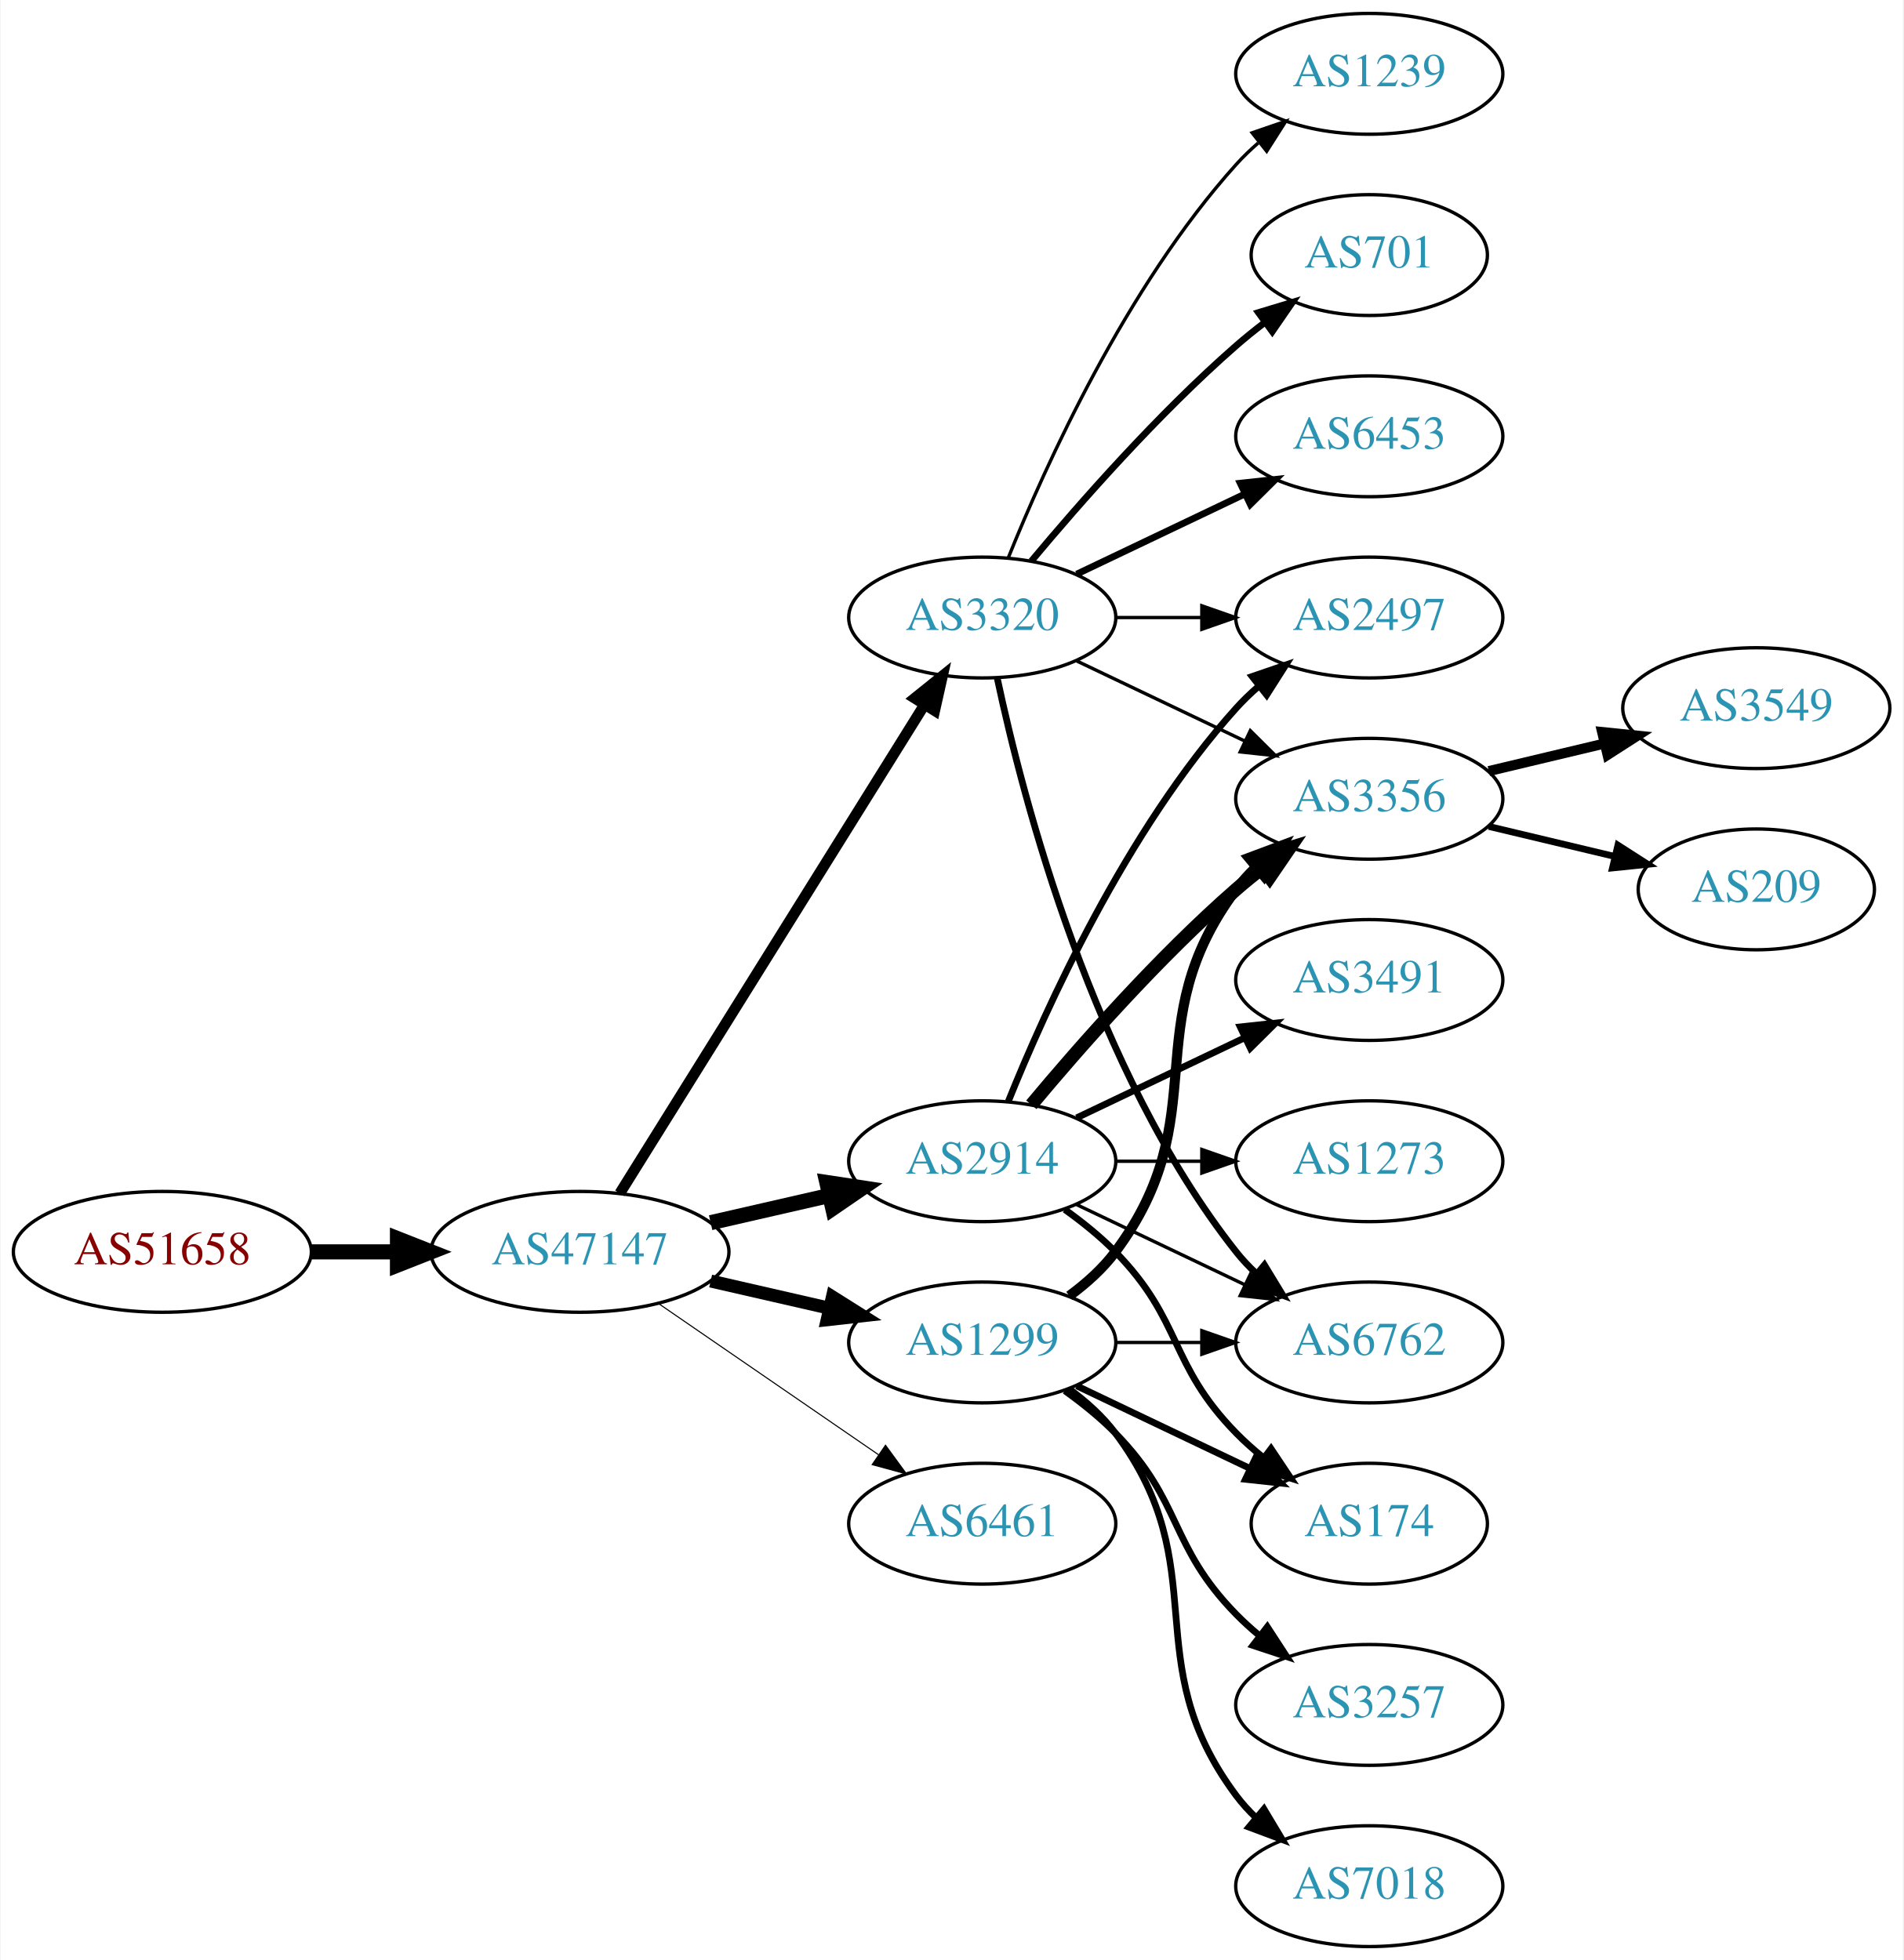
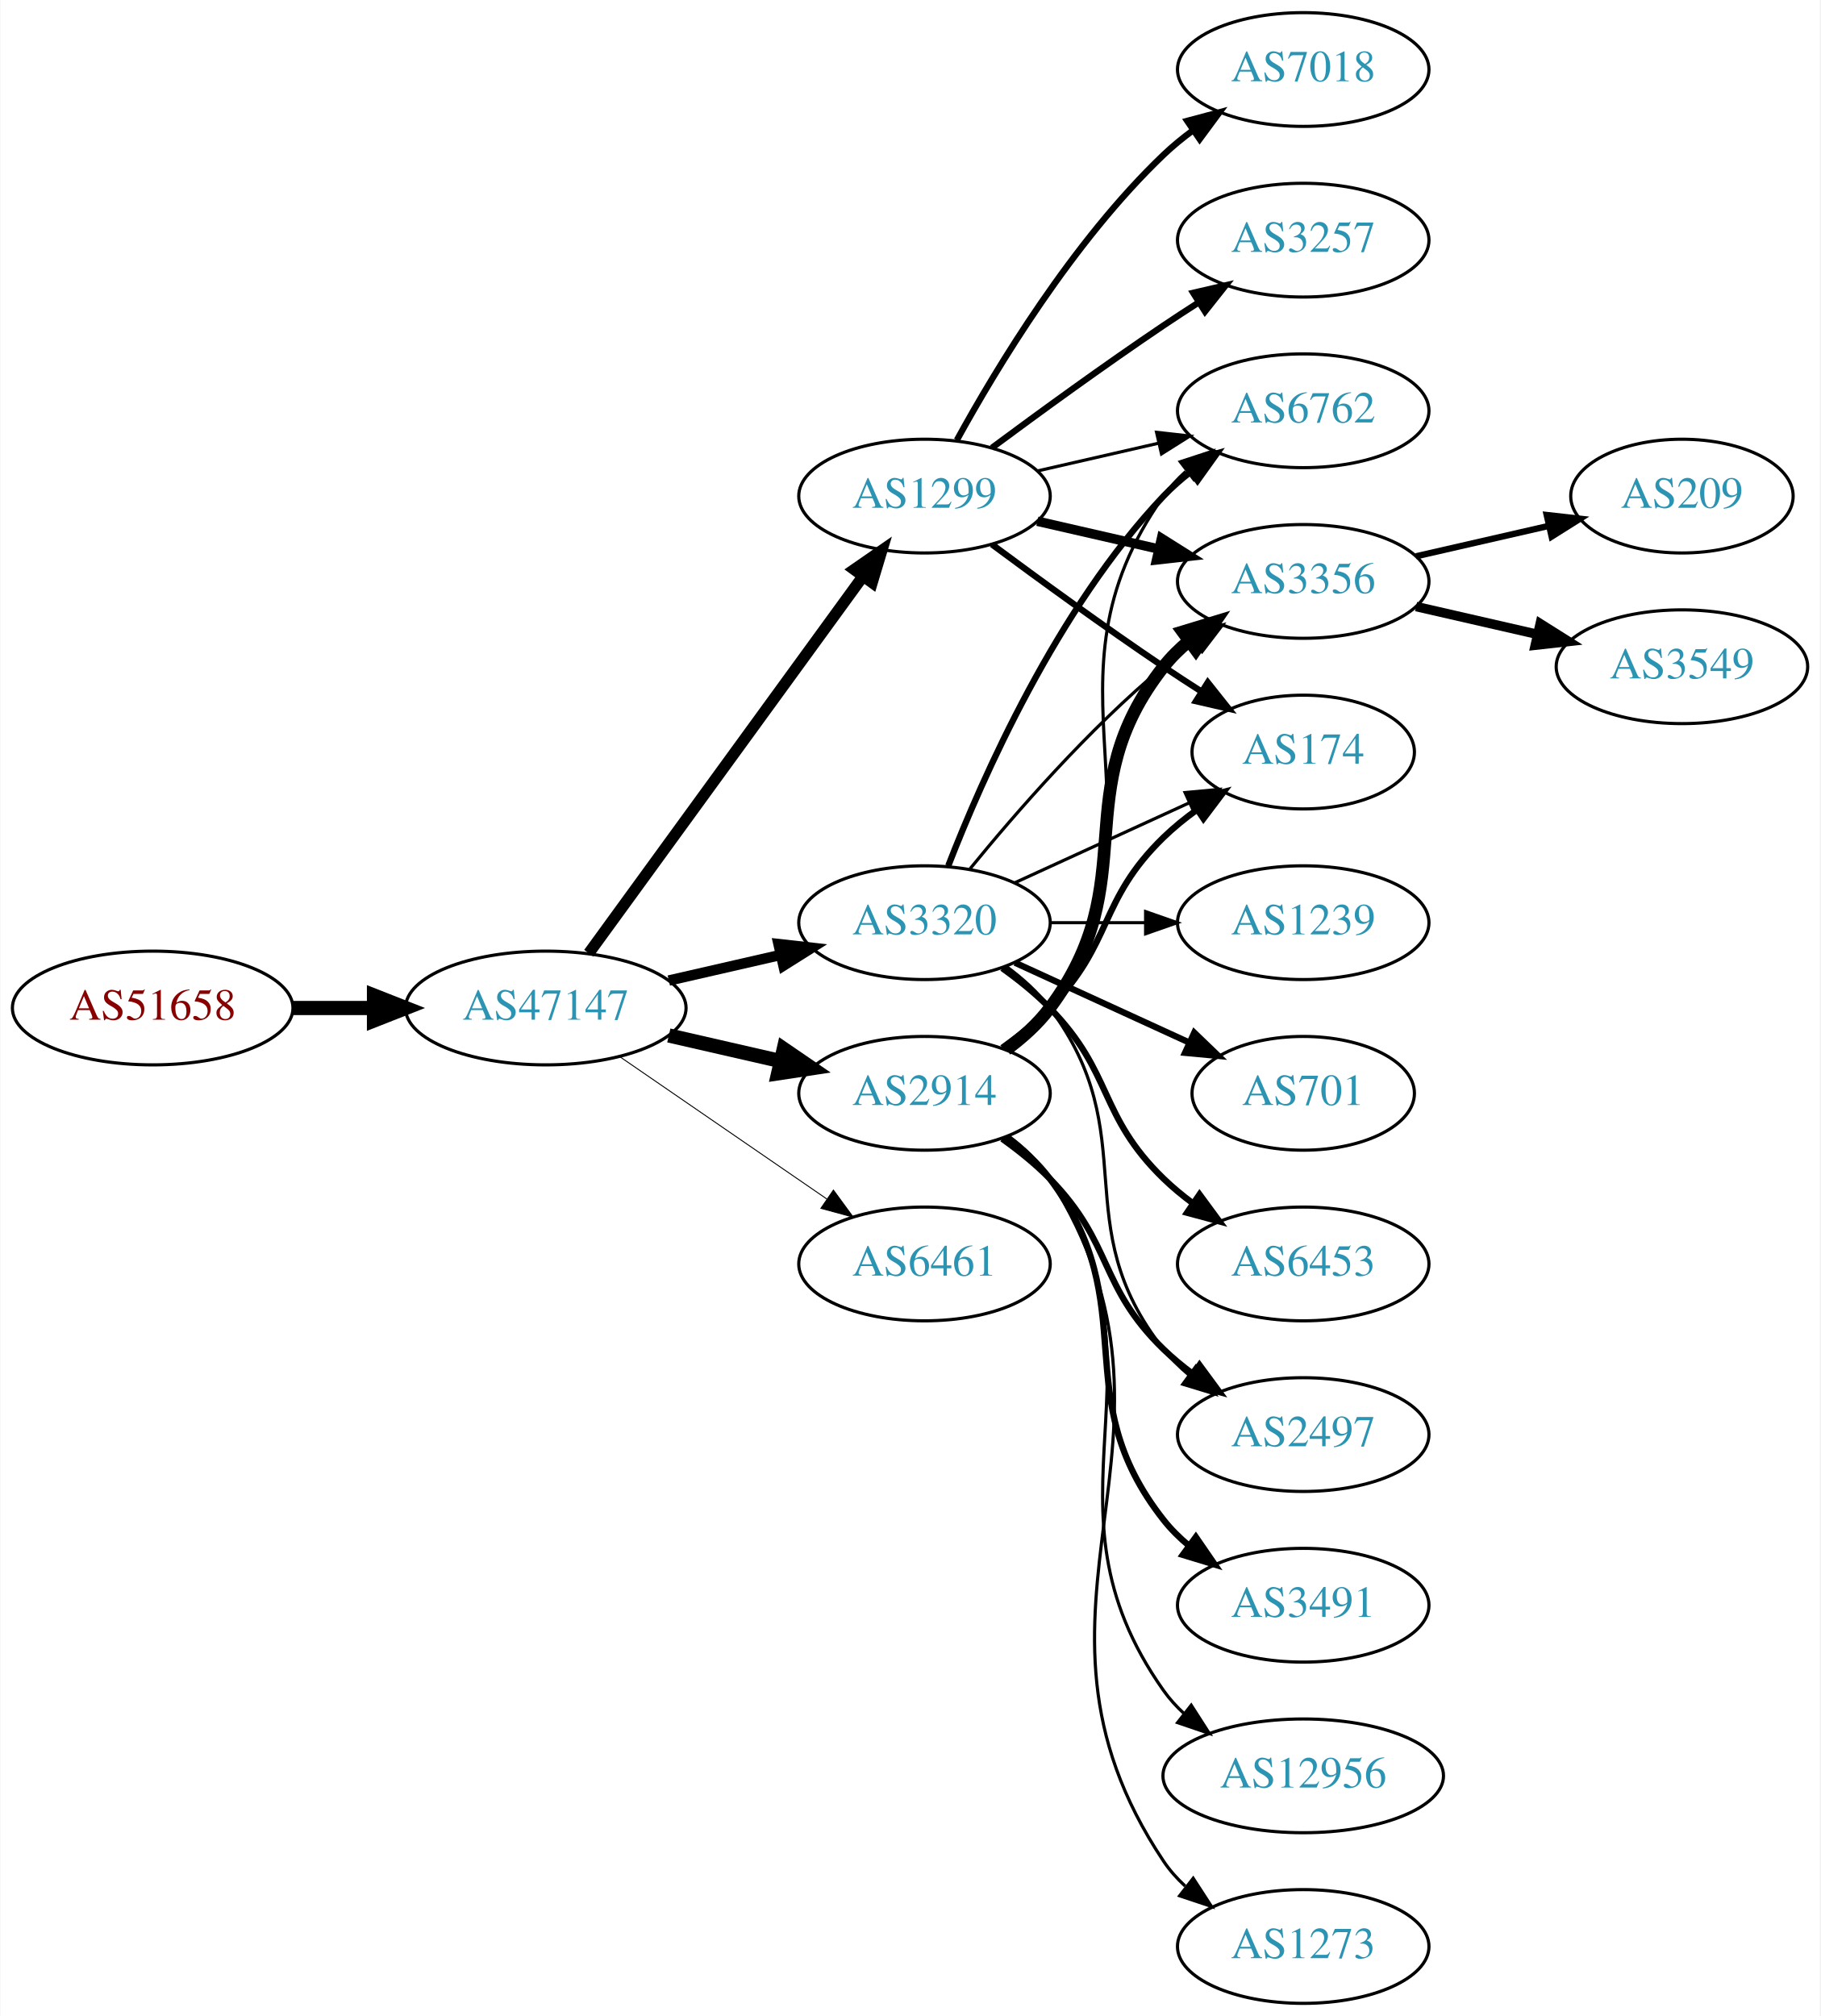
- <svg xmlns="http://www.w3.org/2000/svg" xmlns:xlink="http://www.w3.org/1999/xlink" width="567pt" height="584pt" viewBox="0.00 0.00 566.66 584.00">
-   <g id="graph0" class="graph" transform="scale(1 1) rotate(0) translate(4 580)">
-     <polygon fill="white" stroke="none" points="-4,4 -4,-580 562.663,-580 562.663,4 -4,4" />
+ <svg xmlns="http://www.w3.org/2000/svg" xmlns:xlink="http://www.w3.org/1999/xlink" width="576pt" height="638pt" viewBox="0.00 0.00 575.76 638.00">
+   <g id="graph0" class="graph" transform="scale(1 1) rotate(0) translate(4 634)">
+     <polygon fill="white" stroke="none" points="-4,4 -4,-634 571.762,-634 571.762,4 -4,4" />
    <g id="node1" class="node">
      <g id="a_node1">
        <a xlink:href="/asn/51658" xlink:title="AS51658 ~ Patrick Janesch trading as Lucesem [AT]">
-           <ellipse fill="#ffffff" stroke="black" cx="44.196" cy="-207" rx="44.393" ry="18" />
-           <text text-anchor="middle" x="44.196" y="-203.3" font-family="Times,serif" font-size="14.00" fill="#880000">AS51658</text>
+           <ellipse fill="#ffffff" stroke="black" cx="44.196" cy="-315" rx="44.393" ry="18" />
+           <text text-anchor="middle" x="44.196" y="-311.3" font-family="Times,serif" font-size="14.00" fill="#880000">AS51658</text>
        </a>
      </g>
    </g>
    <g id="node2" class="node">
      <g id="a_node2">
        <a xlink:href="/asn/47147" xlink:title="AS47147 ~ ANEXIA Internetdienstleistungs GmbH [AT]">
-           <ellipse fill="#ffffff" stroke="black" cx="168.588" cy="-207" rx="44.393" ry="18" />
-           <text text-anchor="middle" x="168.588" y="-203.3" font-family="Times,serif" font-size="14.00" fill="#2c94b3">AS47147</text>
+           <ellipse fill="#ffffff" stroke="black" cx="168.588" cy="-315" rx="44.393" ry="18" />
+           <text text-anchor="middle" x="168.588" y="-311.3" font-family="Times,serif" font-size="14.00" fill="#2c94b3">AS47147</text>
        </a>
      </g>
    </g>
    <g id="edge1" class="edge">
-       <path fill="none" stroke="black" stroke-width="4.5" d="M88.692,-207C96.898,-207 105.569,-207 114.041,-207" />
-       <polygon fill="black" stroke="black" stroke-width="4.5" points="114.233,-210.938 124.233,-207 114.233,-203.063 114.233,-210.938" />
+       <path fill="none" stroke="black" stroke-width="4.5" d="M88.692,-315C96.898,-315 105.569,-315 114.041,-315" />
+       <polygon fill="black" stroke="black" stroke-width="4.5" points="114.233,-318.938 124.233,-315 114.233,-311.063 114.233,-318.938" />
    </g>
    <g id="node3" class="node">
      <g id="a_node3">
-         <a xlink:href="/asn/3320" xlink:title="AS3320 ~ DTAG [DE]">
-           <ellipse fill="#ffffff" stroke="black" cx="288.431" cy="-396" rx="39.794" ry="18" />
-           <text text-anchor="middle" x="288.431" y="-392.3" font-family="Times,serif" font-size="14.00" fill="#2c94b3">AS3320</text>
+         <a xlink:href="/asn/2914" xlink:title="AS2914 ~ NTT America, Inc. [US]">
+           <ellipse fill="#ffffff" stroke="black" cx="288.431" cy="-288" rx="39.794" ry="18" />
+           <text text-anchor="middle" x="288.431" y="-284.3" font-family="Times,serif" font-size="14.00" fill="#2c94b3">AS2914</text>
        </a>
      </g>
    </g>
    <g id="edge2" class="edge">
-       <path fill="none" stroke="black" stroke-width="3.214" d="M180.463,-224.442C201.247,-257.775 246.707,-330.686 271.136,-369.866" />
-       <polygon fill="black" stroke="black" stroke-width="3.214" points="268.321,-371.966 276.582,-378.6 274.261,-368.263 268.321,-371.966" />
+       <path fill="none" stroke="black" stroke-width="4.5" d="M207.523,-306.308C218.764,-303.733 231.176,-300.889 242.799,-298.226" />
+       <polygon fill="black" stroke="black" stroke-width="4.5" points="243.893,-302.015 252.761,-295.943 242.134,-294.339 243.893,-302.015" />
    </g>
    <g id="node4" class="node">
      <g id="a_node4">
-         <a xlink:href="/asn/1299" xlink:title="AS1299 ~ Telia Carrier [EU]">
-           <ellipse fill="#ffffff" stroke="black" cx="288.431" cy="-180" rx="39.794" ry="18" />
-           <text text-anchor="middle" x="288.431" y="-176.3" font-family="Times,serif" font-size="14.00" fill="#2c94b3">AS1299</text>
+         <a xlink:href="/asn/3320" xlink:title="AS3320 ~ DTAG [DE]">
+           <ellipse fill="#ffffff" stroke="black" cx="288.431" cy="-342" rx="39.794" ry="18" />
+           <text text-anchor="middle" x="288.431" y="-338.3" font-family="Times,serif" font-size="14.00" fill="#2c94b3">AS3320</text>
        </a>
      </g>
    </g>
    <g id="edge3" class="edge">
-       <path fill="none" stroke="black" stroke-width="3.857" d="M207.523,-198.308C218.764,-195.733 231.176,-192.889 242.799,-190.226" />
-       <polygon fill="black" stroke="black" stroke-width="3.857" points="243.795,-193.588 252.761,-187.943 242.232,-186.765 243.795,-193.588" />
+       <path fill="none" stroke="black" stroke-width="3.3" d="M207.523,-323.692C218.764,-326.267 231.176,-329.111 242.799,-331.774" />
+       <polygon fill="black" stroke="black" stroke-width="3.3" points="242.232,-335.235 252.761,-334.057 243.795,-328.412 242.232,-335.235" />
    </g>
    <g id="node5" class="node">
      <g id="a_node5">
-         <a xlink:href="/asn/2914" xlink:title="AS2914 ~ NTT America, Inc. [US]">
-           <ellipse fill="#ffffff" stroke="black" cx="288.431" cy="-234" rx="39.794" ry="18" />
-           <text text-anchor="middle" x="288.431" y="-230.3" font-family="Times,serif" font-size="14.00" fill="#2c94b3">AS2914</text>
+         <a xlink:href="/asn/1299" xlink:title="AS1299 ~ Telia Carrier [EU]">
+           <ellipse fill="#ffffff" stroke="black" cx="288.431" cy="-477" rx="39.794" ry="18" />
+           <text text-anchor="middle" x="288.431" y="-473.3" font-family="Times,serif" font-size="14.00" fill="#2c94b3">AS1299</text>
        </a>
      </g>
    </g>
    <g id="edge4" class="edge">
-       <path fill="none" stroke="black" stroke-width="4.5" d="M207.523,-215.692C218.764,-218.267 231.176,-221.111 242.799,-223.774" />
-       <polygon fill="black" stroke="black" stroke-width="4.5" points="242.134,-227.661 252.761,-226.057 243.893,-219.985 242.134,-227.661" />
+       <path fill="none" stroke="black" stroke-width="3.6" d="M182.199,-332.337C203.02,-360.96 244.683,-418.233 268.871,-451.486" />
+       <polygon fill="black" stroke="black" stroke-width="3.6" points="266.197,-453.76 274.91,-459.788 271.858,-449.642 266.197,-453.76" />
    </g>
    <g id="node6" class="node">
      <g id="a_node6">
        <a xlink:href="/asn/6461" xlink:title="AS6461 ~ Zayo Bandwidth [US]">
-           <ellipse fill="#ffffff" stroke="black" cx="288.431" cy="-126" rx="39.794" ry="18" />
-           <text text-anchor="middle" x="288.431" y="-122.3" font-family="Times,serif" font-size="14.00" fill="#2c94b3">AS6461</text>
+           <ellipse fill="#ffffff" stroke="black" cx="288.431" cy="-234" rx="39.794" ry="18" />
+           <text text-anchor="middle" x="288.431" y="-230.3" font-family="Times,serif" font-size="14.00" fill="#2c94b3">AS6461</text>
        </a>
      </g>
    </g>
    <g id="edge5" class="edge">
-       <path fill="none" stroke="black" stroke-width="0.321" d="M192.031,-191.574C210.612,-178.802 237.173,-160.545 257.553,-146.537" />
-       <polygon fill="black" stroke="black" stroke-width="0.321" points="259.609,-149.371 265.867,-140.822 255.643,-143.602 259.609,-149.371" />
+       <path fill="none" stroke="black" stroke-width="0.3" d="M192.031,-299.574C210.612,-286.802 237.173,-268.545 257.553,-254.537" />
+       <polygon fill="black" stroke="black" stroke-width="0.3" points="259.609,-257.371 265.867,-248.822 255.643,-251.602 259.609,-257.371" />
    </g>
    <g id="node7" class="node">
      <g id="a_node7">
-         <a xlink:href="/asn/1239" xlink:title="AS1239 ~ Sprint [US]">
-           <ellipse fill="#ffffff" stroke="black" cx="403.724" cy="-558" rx="39.794" ry="18" />
-           <text text-anchor="middle" x="403.724" y="-554.3" font-family="Times,serif" font-size="14.00" fill="#2c94b3">AS1239</text>
+         <a xlink:href="/asn/6762" xlink:title="AS6762 ~ TELECOM ITALIA SPARKLE S.p.A. [IT]">
+           <ellipse fill="#ffffff" stroke="black" cx="408.273" cy="-504" rx="39.794" ry="18" />
+           <text text-anchor="middle" x="408.273" y="-500.3" font-family="Times,serif" font-size="14.00" fill="#2c94b3">AS6762</text>
        </a>
      </g>
    </g>
    <g id="edge6" class="edge">
-       <path fill="none" stroke="black" d="M296.179,-413.787C307.23,-441.243 331.283,-494.578 364.077,-531 366.08,-533.224 368.298,-535.363 370.631,-537.397" />
-       <polygon fill="black" stroke="black" points="368.829,-540.433 378.85,-543.873 373.161,-534.935 368.829,-540.433" />
+       <path fill="none" stroke="black" d="M314.75,-301.607C319.806,-305.351 324.617,-309.831 328.077,-315 369.102,-376.294 321.498,-416.775 364.077,-477 366.068,-479.816 368.455,-482.401 371.071,-484.76" />
+       <polygon fill="black" stroke="black" points="369.371,-487.865 379.44,-491.162 373.624,-482.306 369.371,-487.865" />
    </g>
    <g id="node8" class="node">
      <g id="a_node8">
-         <a xlink:href="/asn/701" xlink:title="AS701 ~ UUNET [US]">
-           <ellipse fill="#ffffff" stroke="black" cx="403.724" cy="-504" rx="35.194" ry="18" />
-           <text text-anchor="middle" x="403.724" y="-500.3" font-family="Times,serif" font-size="14.00" fill="#2c94b3">AS701</text>
+         <a xlink:href="/asn/3491" xlink:title="AS3491 ~ PCCW Global, Inc. [US]">
+           <ellipse fill="#ffffff" stroke="black" cx="408.273" cy="-126" rx="39.794" ry="18" />
+           <text text-anchor="middle" x="408.273" y="-122.3" font-family="Times,serif" font-size="14.00" fill="#2c94b3">AS3491</text>
        </a>
      </g>
    </g>
    <g id="edge7" class="edge">
-       <path fill="none" stroke="black" stroke-width="2" d="M303.061,-412.817C317.343,-429.929 340.89,-456.745 364.077,-477 366.747,-479.332 369.62,-481.648 372.55,-483.886" />
-       <polygon fill="black" stroke="black" stroke-width="2" points="370.701,-486.87 380.841,-489.939 374.828,-481.216 370.701,-486.87" />
+       <path fill="none" stroke="black" stroke-width="2" d="M314.362,-274.118C319.438,-270.389 324.356,-265.984 328.077,-261 358.349,-220.458 332.779,-192.754 364.077,-153 366.402,-150.047 369.146,-147.33 372.105,-144.853" />
+       <polygon fill="black" stroke="black" stroke-width="2" points="374.298,-147.585 380.302,-138.855 370.165,-141.936 374.298,-147.585" />
    </g>
    <g id="node9" class="node">
      <g id="a_node9">
-         <a xlink:href="/asn/6453" xlink:title="AS6453 ~ TATA COMMUNICATIONS (AMERICA) INC [US]">
-           <ellipse fill="#ffffff" stroke="black" cx="403.724" cy="-450" rx="39.794" ry="18" />
-           <text text-anchor="middle" x="403.724" y="-446.3" font-family="Times,serif" font-size="14.00" fill="#2c94b3">AS6453</text>
+         <a xlink:href="/asn/3356" xlink:title="AS3356 ~ Level 3 Parent, LLC [US]">
+           <ellipse fill="#ffffff" stroke="black" cx="408.273" cy="-450" rx="39.794" ry="18" />
+           <text text-anchor="middle" x="408.273" y="-446.3" font-family="Times,serif" font-size="14.00" fill="#2c94b3">AS3356</text>
        </a>
      </g>
    </g>
    <g id="edge8" class="edge">
-       <path fill="none" stroke="black" stroke-width="2" d="M316.567,-408.934C331.561,-416.081 350.382,-425.052 366.605,-432.785" />
-       <polygon fill="black" stroke="black" stroke-width="2" points="365.276,-436.028 375.809,-437.171 368.288,-429.709 365.276,-436.028" />
+       <path fill="none" stroke="black" stroke-width="4" d="M314.362,-301.882C319.438,-305.611 324.356,-310.016 328.077,-315 358.349,-355.542 332.779,-383.246 364.077,-423 366.402,-425.953 369.146,-428.67 372.105,-431.147" />
+       <polygon fill="black" stroke="black" stroke-width="4" points="370.165,-434.064 380.302,-437.145 374.298,-428.415 370.165,-434.064" />
    </g>
    <g id="node10" class="node">
      <g id="a_node10">
-         <a xlink:href="/asn/6762" xlink:title="AS6762 ~ TELECOM ITALIA SPARKLE S.p.A. [IT]">
-           <ellipse fill="#ffffff" stroke="black" cx="403.724" cy="-180" rx="39.794" ry="18" />
-           <text text-anchor="middle" x="403.724" y="-176.3" font-family="Times,serif" font-size="14.00" fill="#2c94b3">AS6762</text>
+         <a xlink:href="/asn/12956" xlink:title="AS12956 ~ TELXIUS [ES]">
+           <ellipse fill="#ffffff" stroke="black" cx="408.273" cy="-72" rx="44.393" ry="18" />
+           <text text-anchor="middle" x="408.273" y="-68.3" font-family="Times,serif" font-size="14.00" fill="#2c94b3">AS12956</text>
        </a>
      </g>
    </g>
    <g id="edge9" class="edge">
-       <path fill="none" stroke="black" stroke-width="2" d="M292.921,-377.84C300.552,-341.97 321.544,-260.845 364.077,-207 365.885,-204.712 367.937,-202.538 370.132,-200.49" />
-       <polygon fill="black" stroke="black" stroke-width="2" points="372.486,-203.086 377.992,-194.034 368.043,-197.677 372.486,-203.086" />
+       <path fill="none" stroke="black" d="M314.75,-274.393C319.806,-270.649 324.617,-266.169 328.077,-261 369.102,-199.706 321.498,-159.225 364.077,-99 365.966,-96.328 368.212,-93.865 370.671,-91.605" />
+       <polygon fill="black" stroke="black" points="372.834,-94.356 378.547,-85.433 368.517,-88.846 372.834,-94.356" />
    </g>
    <g id="node11" class="node">
      <g id="a_node11">
-         <a xlink:href="/asn/3356" xlink:title="AS3356 ~ Level 3 Parent, LLC [US]">
-           <ellipse fill="#ffffff" stroke="black" cx="403.724" cy="-342" rx="39.794" ry="18" />
-           <text text-anchor="middle" x="403.724" y="-338.3" font-family="Times,serif" font-size="14.00" fill="#2c94b3">AS3356</text>
+         <a xlink:href="/asn/174" xlink:title="AS174 ~ Cogent Communications [US]">
+           <ellipse fill="#ffffff" stroke="black" cx="408.273" cy="-396" rx="35.194" ry="18" />
+           <text text-anchor="middle" x="408.273" y="-392.3" font-family="Times,serif" font-size="14.00" fill="#2c94b3">AS174</text>
        </a>
      </g>
    </g>
    <g id="edge10" class="edge">
-       <path fill="none" stroke="black" d="M316.567,-383.066C331.561,-375.919 350.382,-366.948 366.605,-359.215" />
-       <polygon fill="black" stroke="black" points="368.288,-362.291 375.809,-354.829 365.276,-355.972 368.288,-362.291" />
+       <path fill="none" stroke="black" stroke-width="2" d="M313.025,-302.389C318.281,-306.148 323.613,-310.437 328.077,-315 348.25,-335.617 343.384,-348.906 364.077,-369 367.305,-372.134 370.956,-375.089 374.734,-377.812" />
+       <polygon fill="black" stroke="black" stroke-width="2" points="372.832,-380.75 383.094,-383.383 376.713,-374.925 372.832,-380.75" />
    </g>
    <g id="node12" class="node">
      <g id="a_node12">
        <a xlink:href="/asn/2497" xlink:title="AS2497 ~ Internet Initiative Japan Inc. [JP]">
-           <ellipse fill="#ffffff" stroke="black" cx="403.724" cy="-396" rx="39.794" ry="18" />
-           <text text-anchor="middle" x="403.724" y="-392.3" font-family="Times,serif" font-size="14.00" fill="#2c94b3">AS2497</text>
+           <ellipse fill="#ffffff" stroke="black" cx="408.273" cy="-180" rx="39.794" ry="18" />
+           <text text-anchor="middle" x="408.273" y="-176.3" font-family="Times,serif" font-size="14.00" fill="#2c94b3">AS2497</text>
        </a>
      </g>
    </g>
    <g id="edge11" class="edge">
-       <path fill="none" stroke="black" d="M328.103,-396C336.306,-396 345.07,-396 353.602,-396" />
-       <polygon fill="black" stroke="black" points="353.841,-399.5 363.841,-396 353.841,-392.5 353.841,-399.5" />
-     </g>
-     <g id="edge16" class="edge">
-       <path fill="none" stroke="black" d="M328.103,-180C336.306,-180 345.07,-180 353.602,-180" />
-       <polygon fill="black" stroke="black" points="353.841,-183.5 363.841,-180 353.841,-176.5 353.841,-183.5" />
-     </g>
-     <g id="edge12" class="edge">
-       <path fill="none" stroke="black" stroke-width="3" d="M314.362,-193.882C319.438,-197.611 324.356,-202.016 328.077,-207 358.349,-247.542 333.806,-274.458 364.077,-315 365.822,-317.336 367.829,-319.545 369.992,-321.617" />
-       <polygon fill="black" stroke="black" stroke-width="3" points="367.87,-324.405 377.793,-328.118 372.352,-319.027 367.87,-324.405" />
+       <path fill="none" stroke="black" stroke-width="2" d="M313.025,-273.611C318.281,-269.852 323.613,-265.563 328.077,-261 348.25,-240.383 343.384,-227.094 364.077,-207 366.922,-204.237 370.096,-201.614 373.396,-199.166" />
+       <polygon fill="black" stroke="black" stroke-width="2" points="375.462,-201.994 381.744,-193.462 371.513,-196.214 375.462,-201.994" />
    </g>
    <g id="node13" class="node">
      <g id="a_node13">
-         <a xlink:href="/asn/174" xlink:title="AS174 ~ Cogent Communications [US]">
-           <ellipse fill="#ffffff" stroke="black" cx="403.724" cy="-126" rx="35.194" ry="18" />
-           <text text-anchor="middle" x="403.724" y="-122.3" font-family="Times,serif" font-size="14.00" fill="#2c94b3">AS174</text>
-         </a>
-       </g>
-     </g>
-     <g id="edge13" class="edge">
-       <path fill="none" stroke="black" stroke-width="2" d="M316.567,-167.066C331.999,-159.71 351.485,-150.423 368.02,-142.541" />
-       <polygon fill="black" stroke="black" stroke-width="2" points="369.84,-145.551 377.361,-138.089 366.828,-139.232 369.84,-145.551" />
+         <a xlink:href="/asn/1273" xlink:title="AS1273 ~ Vodafone Group PLC [EU]">
+           <ellipse fill="#ffffff" stroke="black" cx="408.273" cy="-18" rx="39.794" ry="18" />
+           <text text-anchor="middle" x="408.273" y="-14.3" font-family="Times,serif" font-size="14.00" fill="#2c94b3">AS1273</text>
+         </a>
+       </g>
+     </g>
+     <g id="edge12" class="edge">
+       <path fill="none" stroke="black" d="M314.957,-274.528C320.002,-270.777 324.757,-266.26 328.077,-261 380.027,-178.7 310.039,-125.944 364.077,-45 365.992,-42.131 368.326,-39.51 370.907,-37.128" />
+       <polygon fill="black" stroke="black" points="373.458,-39.579 379.219,-30.687 369.171,-34.046 373.458,-39.579" />
+     </g>
+     <g id="edge16" class="edge">
+       <path fill="none" stroke="black" stroke-width="2" d="M295.954,-359.994C306.704,-387.728 330.362,-441.429 364.077,-477 366.663,-479.728 369.581,-482.294 372.649,-484.677" />
+       <polygon fill="black" stroke="black" stroke-width="2" points="370.803,-487.658 380.997,-490.543 374.827,-481.93 370.803,-487.658" />
+     </g>
+     <g id="edge17" class="edge">
+       <path fill="none" stroke="black" d="M302.85,-359.065C316.964,-376.375 340.379,-403.345 364.077,-423 367.294,-425.668 370.794,-428.27 374.365,-430.741" />
+       <polygon fill="black" stroke="black" points="372.442,-433.666 382.721,-436.236 376.288,-427.817 372.442,-433.666" />
+     </g>
+     <g id="edge19" class="edge">
+       <path fill="none" stroke="black" d="M317.06,-354.661C333.476,-362.183 354.457,-371.798 372.054,-379.861" />
+       <polygon fill="black" stroke="black" points="370.883,-383.174 381.432,-384.158 373.799,-376.811 370.883,-383.174" />
+     </g>
+     <g id="edge18" class="edge">
+       <path fill="none" stroke="black" d="M314.362,-328.118C319.438,-324.389 324.356,-319.984 328.077,-315 358.349,-274.458 332.779,-246.754 364.077,-207 366.402,-204.047 369.146,-201.33 372.105,-198.853" />
+       <polygon fill="black" stroke="black" points="374.298,-201.585 380.302,-192.855 370.165,-195.936 374.298,-201.585" />
    </g>
    <g id="node14" class="node">
      <g id="a_node14">
-         <a xlink:href="/asn/7018" xlink:title="AS7018 ~ AT&amp;T Services, Inc. [US]">
-           <ellipse fill="#ffffff" stroke="black" cx="403.724" cy="-18" rx="39.794" ry="18" />
-           <text text-anchor="middle" x="403.724" y="-14.3" font-family="Times,serif" font-size="14.00" fill="#2c94b3">AS7018</text>
-         </a>
-       </g>
-     </g>
-     <g id="edge14" class="edge">
-       <path fill="none" stroke="black" stroke-width="2" d="M314.362,-166.118C319.438,-162.389 324.356,-157.984 328.077,-153 358.349,-112.458 333.806,-85.542 364.077,-45 365.822,-42.664 367.829,-40.455 369.992,-38.383" />
-       <polygon fill="black" stroke="black" stroke-width="2" points="372.352,-40.973 377.793,-31.882 367.87,-35.595 372.352,-40.973" />
+         <a xlink:href="/asn/1239" xlink:title="AS1239 ~ Sprint [US]">
+           <ellipse fill="#ffffff" stroke="black" cx="408.273" cy="-342" rx="39.794" ry="18" />
+           <text text-anchor="middle" x="408.273" y="-338.3" font-family="Times,serif" font-size="14.00" fill="#2c94b3">AS1239</text>
+         </a>
+       </g>
+     </g>
+     <g id="edge13" class="edge">
+       <path fill="none" stroke="black" d="M328.343,-342C337.897,-342 348.246,-342 358.209,-342" />
+       <polygon fill="black" stroke="black" points="358.402,-345.5 368.402,-342 358.402,-338.5 358.402,-345.5" />
    </g>
    <g id="node15" class="node">
      <g id="a_node15">
-         <a xlink:href="/asn/3257" xlink:title="AS3257 ~ GTT [DE]">
-           <ellipse fill="#ffffff" stroke="black" cx="403.724" cy="-72" rx="39.794" ry="18" />
-           <text text-anchor="middle" x="403.724" y="-68.3" font-family="Times,serif" font-size="14.00" fill="#2c94b3">AS3257</text>
-         </a>
-       </g>
-     </g>
-     <g id="edge15" class="edge">
-       <path fill="none" stroke="black" stroke-width="2" d="M313.025,-165.611C318.281,-161.852 323.613,-157.563 328.077,-153 348.25,-132.383 343.905,-119.617 364.077,-99 366.17,-96.861 368.453,-94.782 370.83,-92.79" />
-       <polygon fill="black" stroke="black" stroke-width="2" points="373.349,-95.268 379.13,-86.389 369.074,-89.725 373.349,-95.268" />
-     </g>
-     <g id="edge18" class="edge">
-       <path fill="none" stroke="black" d="M316.567,-221.066C331.561,-213.919 350.382,-204.948 366.605,-197.215" />
-       <polygon fill="black" stroke="black" points="368.288,-200.291 375.809,-192.829 365.276,-193.972 368.288,-200.291" />
-     </g>
-     <g id="edge20" class="edge">
-       <path fill="none" stroke="black" stroke-width="4" d="M303.061,-250.817C317.343,-267.929 340.89,-294.745 364.077,-315 366.543,-317.154 369.182,-319.294 371.879,-321.372" />
-       <polygon fill="black" stroke="black" stroke-width="4" points="369.904,-324.264 380.033,-327.37 374.052,-318.625 369.904,-324.264" />
-     </g>
-     <g id="edge19" class="edge">
-       <path fill="none" stroke="black" stroke-width="2" d="M296.179,-251.787C307.23,-279.243 331.283,-332.578 364.077,-369 366.08,-371.224 368.298,-373.363 370.631,-375.397" />
-       <polygon fill="black" stroke="black" stroke-width="2" points="368.829,-378.433 378.85,-381.873 373.161,-372.935 368.829,-378.433" />
-     </g>
-     <g id="edge21" class="edge">
-       <path fill="none" stroke="black" stroke-width="2" d="M313.025,-219.611C318.281,-215.852 323.613,-211.563 328.077,-207 348.25,-186.383 343.905,-173.617 364.077,-153 366.556,-150.466 369.303,-148.017 372.156,-145.696" />
-       <polygon fill="black" stroke="black" stroke-width="2" points="374.458,-148.343 380.341,-139.532 370.247,-142.752 374.458,-148.343" />
+         <a xlink:href="/asn/701" xlink:title="AS701 ~ UUNET [US]">
+           <ellipse fill="#ffffff" stroke="black" cx="408.273" cy="-288" rx="35.194" ry="18" />
+           <text text-anchor="middle" x="408.273" y="-284.3" font-family="Times,serif" font-size="14.00" fill="#2c94b3">AS701</text>
+         </a>
+       </g>
+     </g>
+     <g id="edge14" class="edge">
+       <path fill="none" stroke="black" stroke-width="2" d="M317.06,-329.339C333.476,-321.817 354.457,-312.202 372.054,-304.139" />
+       <polygon fill="black" stroke="black" stroke-width="2" points="373.799,-307.189 381.432,-299.842 370.883,-300.826 373.799,-307.189" />
    </g>
    <g id="node16" class="node">
      <g id="a_node16">
-         <a xlink:href="/asn/3491" xlink:title="AS3491 ~ PCCW Global, Inc. [US]">
-           <ellipse fill="#ffffff" stroke="black" cx="403.724" cy="-288" rx="39.794" ry="18" />
-           <text text-anchor="middle" x="403.724" y="-284.3" font-family="Times,serif" font-size="14.00" fill="#2c94b3">AS3491</text>
-         </a>
-       </g>
-     </g>
-     <g id="edge17" class="edge">
-       <path fill="none" stroke="black" stroke-width="2" d="M316.567,-246.934C331.561,-254.081 350.382,-263.052 366.605,-270.785" />
-       <polygon fill="black" stroke="black" stroke-width="2" points="365.276,-274.028 375.809,-275.171 368.288,-267.709 365.276,-274.028" />
+         <a xlink:href="/asn/6453" xlink:title="AS6453 ~ TATA COMMUNICATIONS (AMERICA) INC [US]">
+           <ellipse fill="#ffffff" stroke="black" cx="408.273" cy="-234" rx="39.794" ry="18" />
+           <text text-anchor="middle" x="408.273" y="-230.3" font-family="Times,serif" font-size="14.00" fill="#2c94b3">AS6453</text>
+         </a>
+       </g>
+     </g>
+     <g id="edge15" class="edge">
+       <path fill="none" stroke="black" stroke-width="2" d="M313.025,-327.611C318.281,-323.852 323.613,-319.563 328.077,-315 348.25,-294.383 343.384,-281.094 364.077,-261 366.922,-258.237 370.096,-255.614 373.396,-253.166" />
+       <polygon fill="black" stroke="black" stroke-width="2" points="375.462,-255.994 381.744,-247.462 371.513,-250.214 375.462,-255.994" />
+     </g>
+     <g id="edge23" class="edge">
+       <path fill="none" stroke="black" d="M324.15,-484.955C336.15,-487.704 349.771,-490.825 362.463,-493.733" />
+       <polygon fill="black" stroke="black" points="361.866,-497.187 372.395,-496.009 363.429,-490.364 361.866,-497.187" />
+     </g>
+     <g id="edge20" class="edge">
+       <path fill="none" stroke="black" stroke-width="3" d="M324.15,-469.045C336.15,-466.296 349.771,-463.175 362.463,-460.267" />
+       <polygon fill="black" stroke="black" stroke-width="3" points="363.429,-463.636 372.395,-457.991 361.866,-456.813 363.429,-463.636" />
+     </g>
+     <g id="edge21" class="edge">
+       <path fill="none" stroke="black" stroke-width="2" d="M309.761,-461.723C324.623,-450.696 345.368,-435.593 364.077,-423 367.895,-420.431 371.945,-417.79 375.975,-415.214" />
+       <polygon fill="black" stroke="black" stroke-width="2" points="378.079,-418.025 384.669,-409.729 374.344,-412.105 378.079,-418.025" />
    </g>
    <g id="node17" class="node">
      <g id="a_node17">
-         <a xlink:href="/asn/1273" xlink:title="AS1273 ~ Vodafone Group PLC [EU]">
-           <ellipse fill="#ffffff" stroke="black" cx="403.724" cy="-234" rx="39.794" ry="18" />
-           <text text-anchor="middle" x="403.724" y="-230.3" font-family="Times,serif" font-size="14.00" fill="#2c94b3">AS1273</text>
+         <a xlink:href="/asn/7018" xlink:title="AS7018 ~ AT&amp;T Services, Inc. [US]">
+           <ellipse fill="#ffffff" stroke="black" cx="408.273" cy="-612" rx="39.794" ry="18" />
+           <text text-anchor="middle" x="408.273" y="-608.3" font-family="Times,serif" font-size="14.00" fill="#2c94b3">AS7018</text>
        </a>
      </g>
    </g>
    <g id="edge22" class="edge">
-       <path fill="none" stroke="black" d="M328.103,-234C336.306,-234 345.07,-234 353.602,-234" />
-       <polygon fill="black" stroke="black" points="353.841,-237.5 363.841,-234 353.841,-230.5 353.841,-237.5" />
+       <path fill="none" stroke="black" stroke-width="2" d="M298.672,-494.713C311.218,-517.561 335.394,-557.611 364.077,-585 366.946,-587.739 370.134,-590.347 373.443,-592.785" />
+       <polygon fill="black" stroke="black" stroke-width="2" points="371.567,-595.742 381.803,-598.477 375.507,-589.956 371.567,-595.742" />
    </g>
    <g id="node18" class="node">
      <g id="a_node18">
-         <a xlink:href="/asn/3549" xlink:title="AS3549 ~ Level 3 Parent, LLC [US]">
-           <ellipse fill="#ffffff" stroke="black" cx="519.017" cy="-369" rx="39.794" ry="18" />
-           <text text-anchor="middle" x="519.017" y="-365.3" font-family="Times,serif" font-size="14.00" fill="#2c94b3">AS3549</text>
-         </a>
-       </g>
-     </g>
-     <g id="edge23" class="edge">
-       <path fill="none" stroke="black" stroke-width="3" d="M439.331,-350.248C450.202,-352.838 462.357,-355.735 473.799,-358.462" />
-       <polygon fill="black" stroke="black" stroke-width="3" points="473.082,-361.889 483.621,-360.803 474.705,-355.08 473.082,-361.889" />
+         <a xlink:href="/asn/3257" xlink:title="AS3257 ~ GTT [DE]">
+           <ellipse fill="#ffffff" stroke="black" cx="408.273" cy="-558" rx="39.794" ry="18" />
+           <text text-anchor="middle" x="408.273" y="-554.3" font-family="Times,serif" font-size="14.00" fill="#2c94b3">AS3257</text>
+         </a>
+       </g>
+     </g>
+     <g id="edge24" class="edge">
+       <path fill="none" stroke="black" stroke-width="2" d="M309.761,-492.277C324.623,-503.304 345.368,-518.407 364.077,-531 367.626,-533.389 371.377,-535.839 375.125,-538.242" />
+       <polygon fill="black" stroke="black" stroke-width="2" points="373.451,-541.325 383.774,-543.712 377.193,-535.409 373.451,-541.325" />
    </g>
    <g id="node19" class="node">
      <g id="a_node19">
        <a xlink:href="/asn/209" xlink:title="AS209 ~ CenturyLink Communications, LLC [US]">
-           <ellipse fill="#ffffff" stroke="black" cx="519.017" cy="-315" rx="35.194" ry="18" />
-           <text text-anchor="middle" x="519.017" y="-311.3" font-family="Times,serif" font-size="14.00" fill="#2c94b3">AS209</text>
-         </a>
-       </g>
-     </g>
-     <g id="edge24" class="edge">
-       <path fill="none" stroke="black" stroke-width="2" d="M439.331,-333.752C451.125,-330.942 464.43,-327.771 476.698,-324.847" />
-       <polygon fill="black" stroke="black" stroke-width="2" points="477.787,-328.186 486.703,-322.463 476.164,-321.376 477.787,-328.186" />
+           <ellipse fill="#ffffff" stroke="black" cx="528.116" cy="-477" rx="35.194" ry="18" />
+           <text text-anchor="middle" x="528.116" y="-473.3" font-family="Times,serif" font-size="14.00" fill="#2c94b3">AS209</text>
+         </a>
+       </g>
+     </g>
+     <g id="edge25" class="edge">
+       <path fill="none" stroke="black" stroke-width="2" d="M443.993,-457.955C457.085,-460.955 472.107,-464.396 485.748,-467.522" />
+       <polygon fill="black" stroke="black" stroke-width="2" points="485.326,-471.016 495.855,-469.838 486.89,-464.193 485.326,-471.016" />
+     </g>
+     <g id="node20" class="node">
+       <g id="a_node20">
+         <a xlink:href="/asn/3549" xlink:title="AS3549 ~ Level 3 Parent, LLC [US]">
+           <ellipse fill="#ffffff" stroke="black" cx="528.116" cy="-423" rx="39.794" ry="18" />
+           <text text-anchor="middle" x="528.116" y="-419.3" font-family="Times,serif" font-size="14.00" fill="#2c94b3">AS3549</text>
+         </a>
+       </g>
+     </g>
+     <g id="edge26" class="edge">
+       <path fill="none" stroke="black" stroke-width="3" d="M443.993,-442.045C455.993,-439.296 469.613,-436.175 482.306,-433.267" />
+       <polygon fill="black" stroke="black" stroke-width="3" points="483.272,-436.636 492.238,-430.991 481.708,-429.813 483.272,-436.636" />
    </g>
  </g>
</svg>
